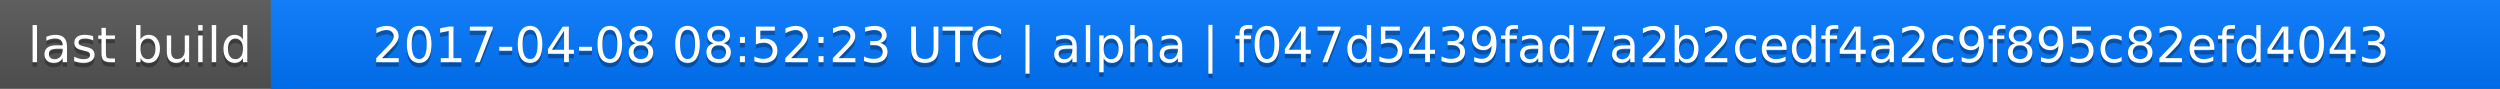
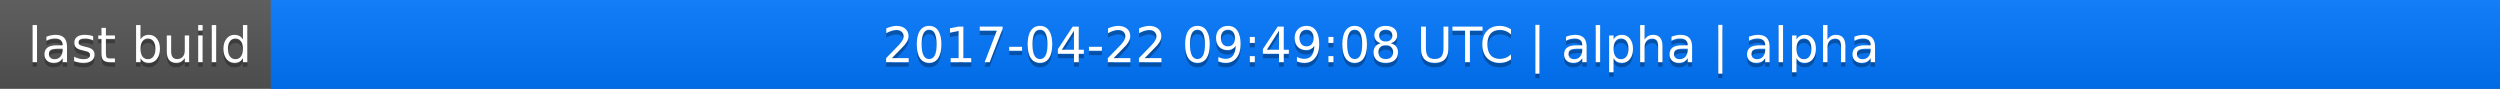
<svg xmlns="http://www.w3.org/2000/svg" width="563" height="20">
  <linearGradient id="a" x2="0" y2="100%">
    <stop offset="0" stop-color="#bbb" stop-opacity=".1" />
    <stop offset="1" stop-opacity=".1" />
  </linearGradient>
  <rect rx="0" width="563" height="20" fill="#555" />
  <rect rx="0" x="61" width="502" height="20" fill="#07f" />
  <path fill="#07f" d="M61 0h4v20h-4z" />
  <rect rx="0" width="563" height="20" fill="url(#a)" />
  <g fill="#fff" text-anchor="middle" font-family="DejaVu Sans,Verdana,Geneva,sans-serif" font-size="11">
    <text x="31.5" y="15" fill="#010101" fill-opacity=".3">last build</text>
    <text x="31.5" y="14">last build</text>
-     <text x="311" y="15" fill="#010101" fill-opacity=".3">2017-04-08 08:52:23 UTC | alpha | f047d5439fad7a2b2cedf4a2c9f895c82efd4043</text>
-     <text x="311" y="14">2017-04-08 08:52:23 UTC | alpha | f047d5439fad7a2b2cedf4a2c9f895c82efd4043</text>
+     <text x="311" y="15" fill="#010101" fill-opacity=".3">2017-04-22 09:49:08 UTC | alpha | alpha</text>
+     <text x="311" y="14">2017-04-22 09:49:08 UTC | alpha | alpha</text>
  </g>
</svg>
